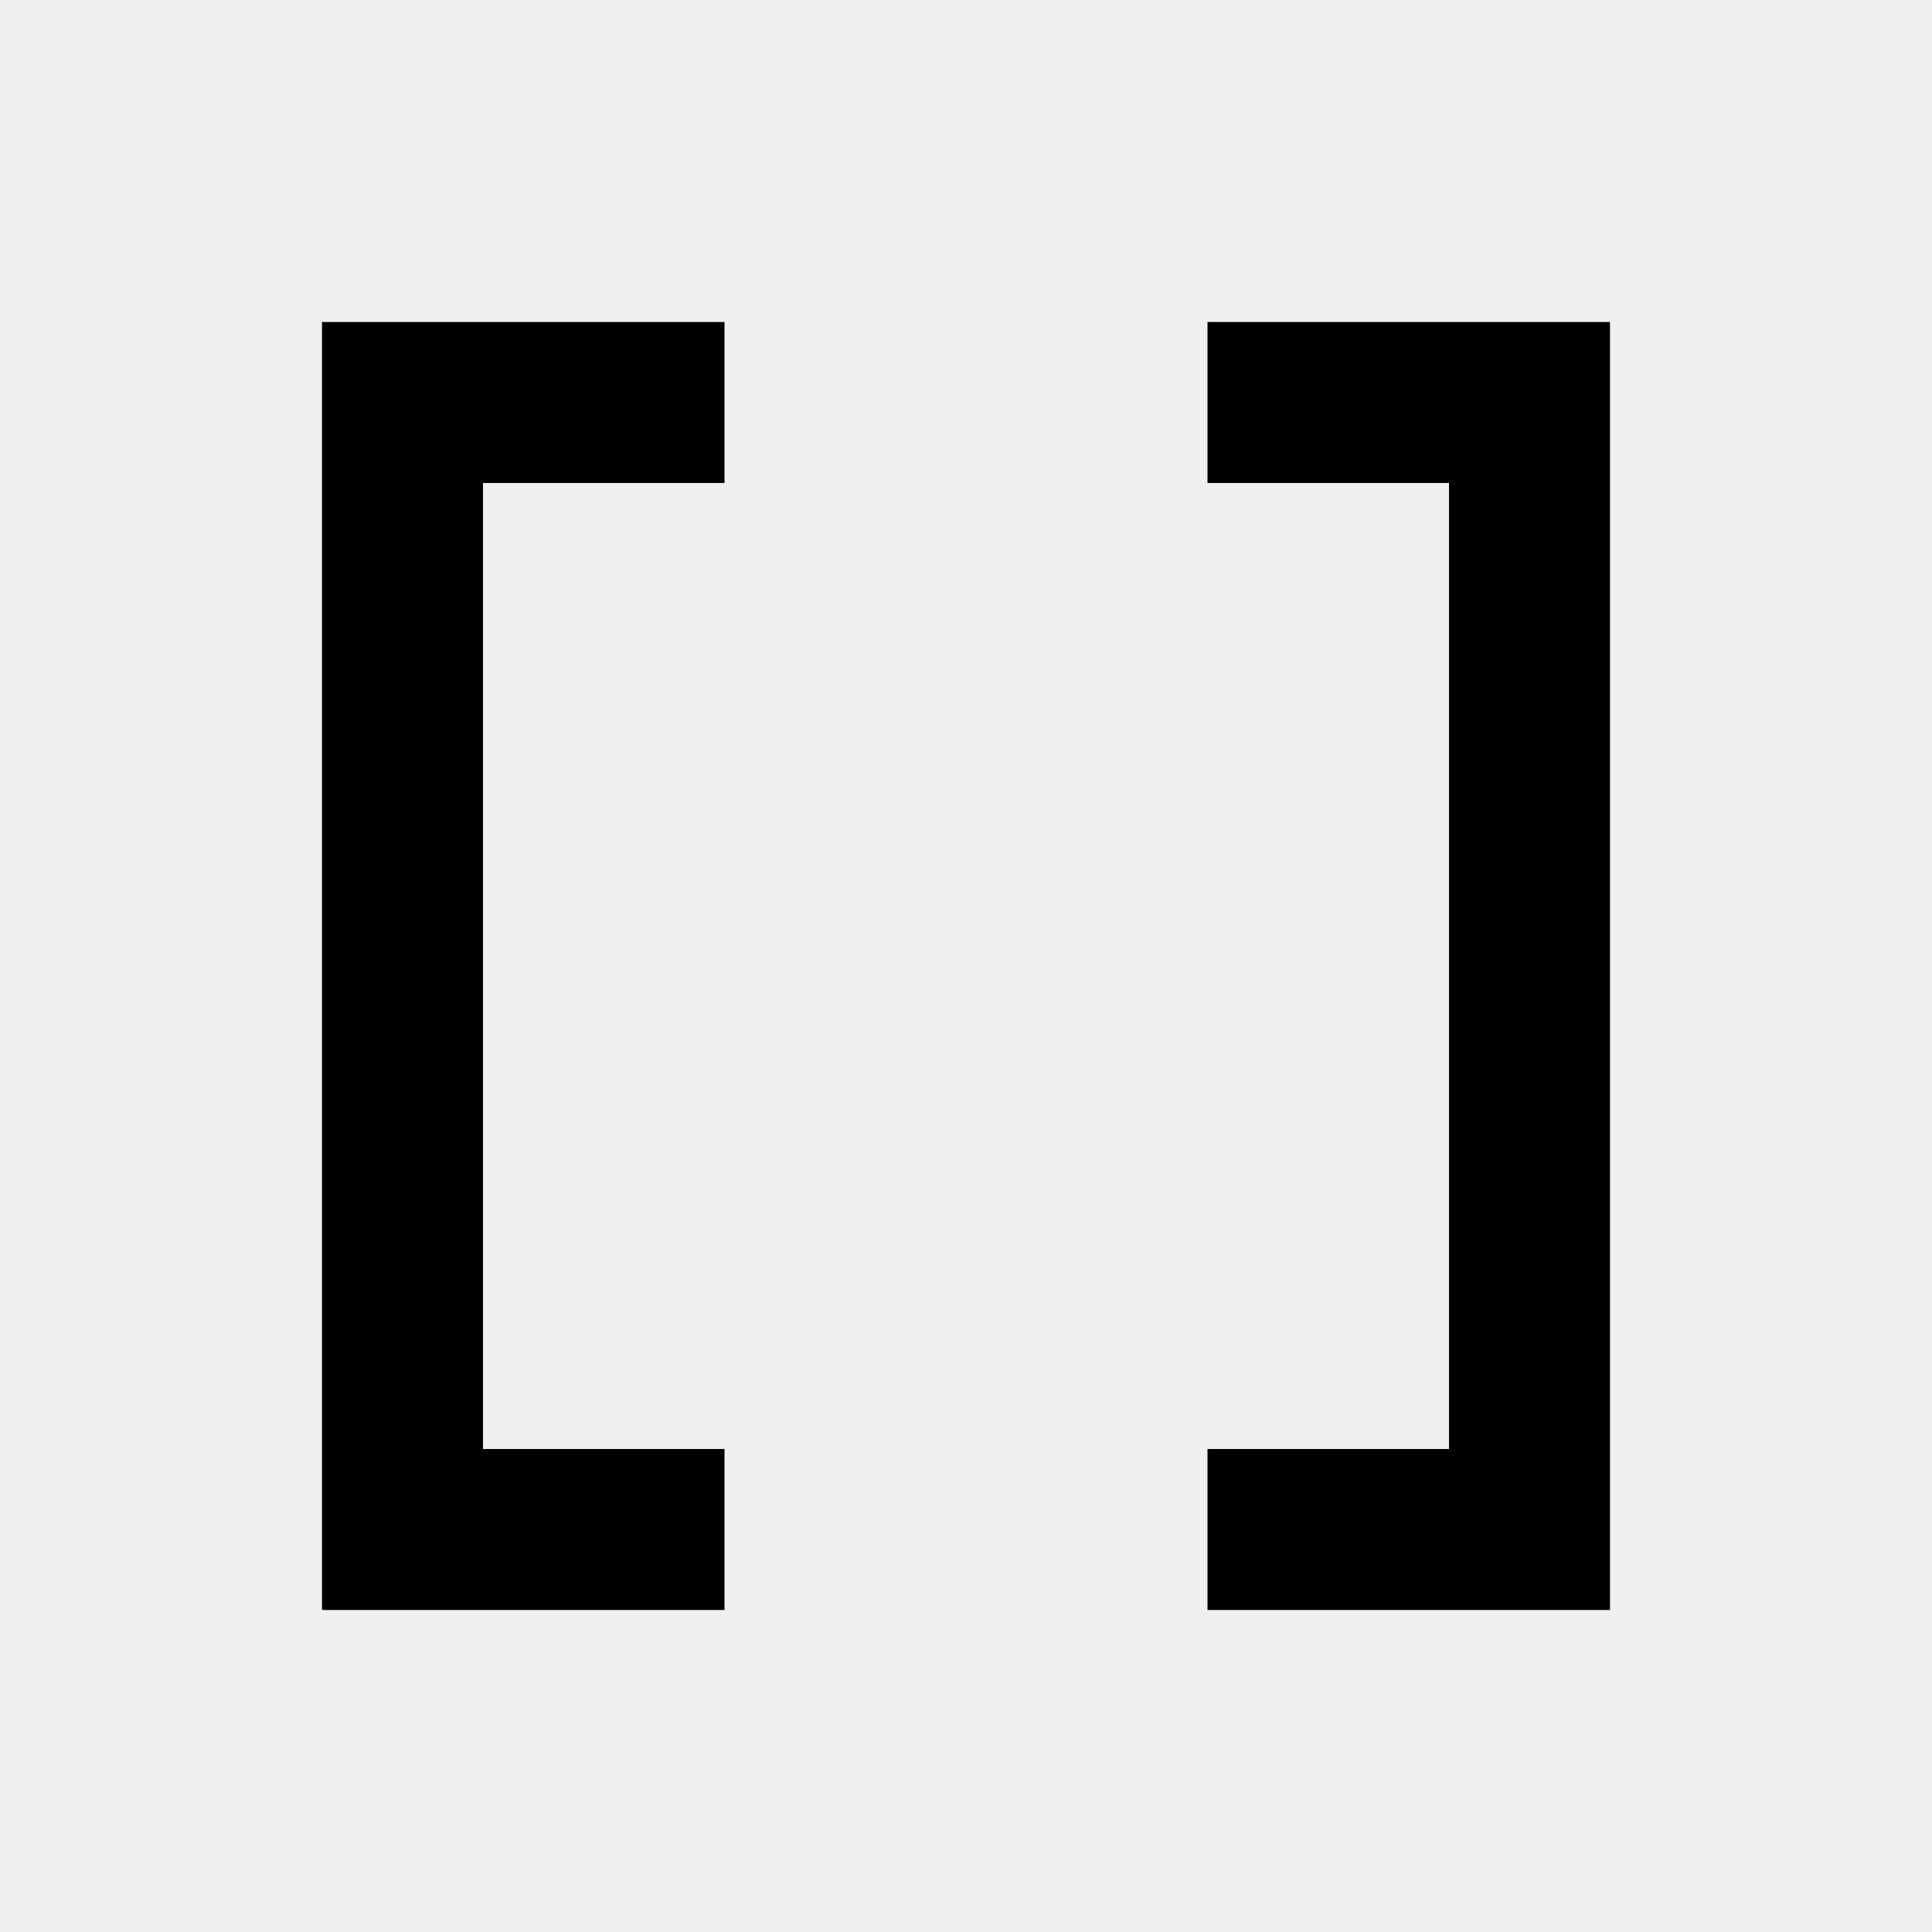
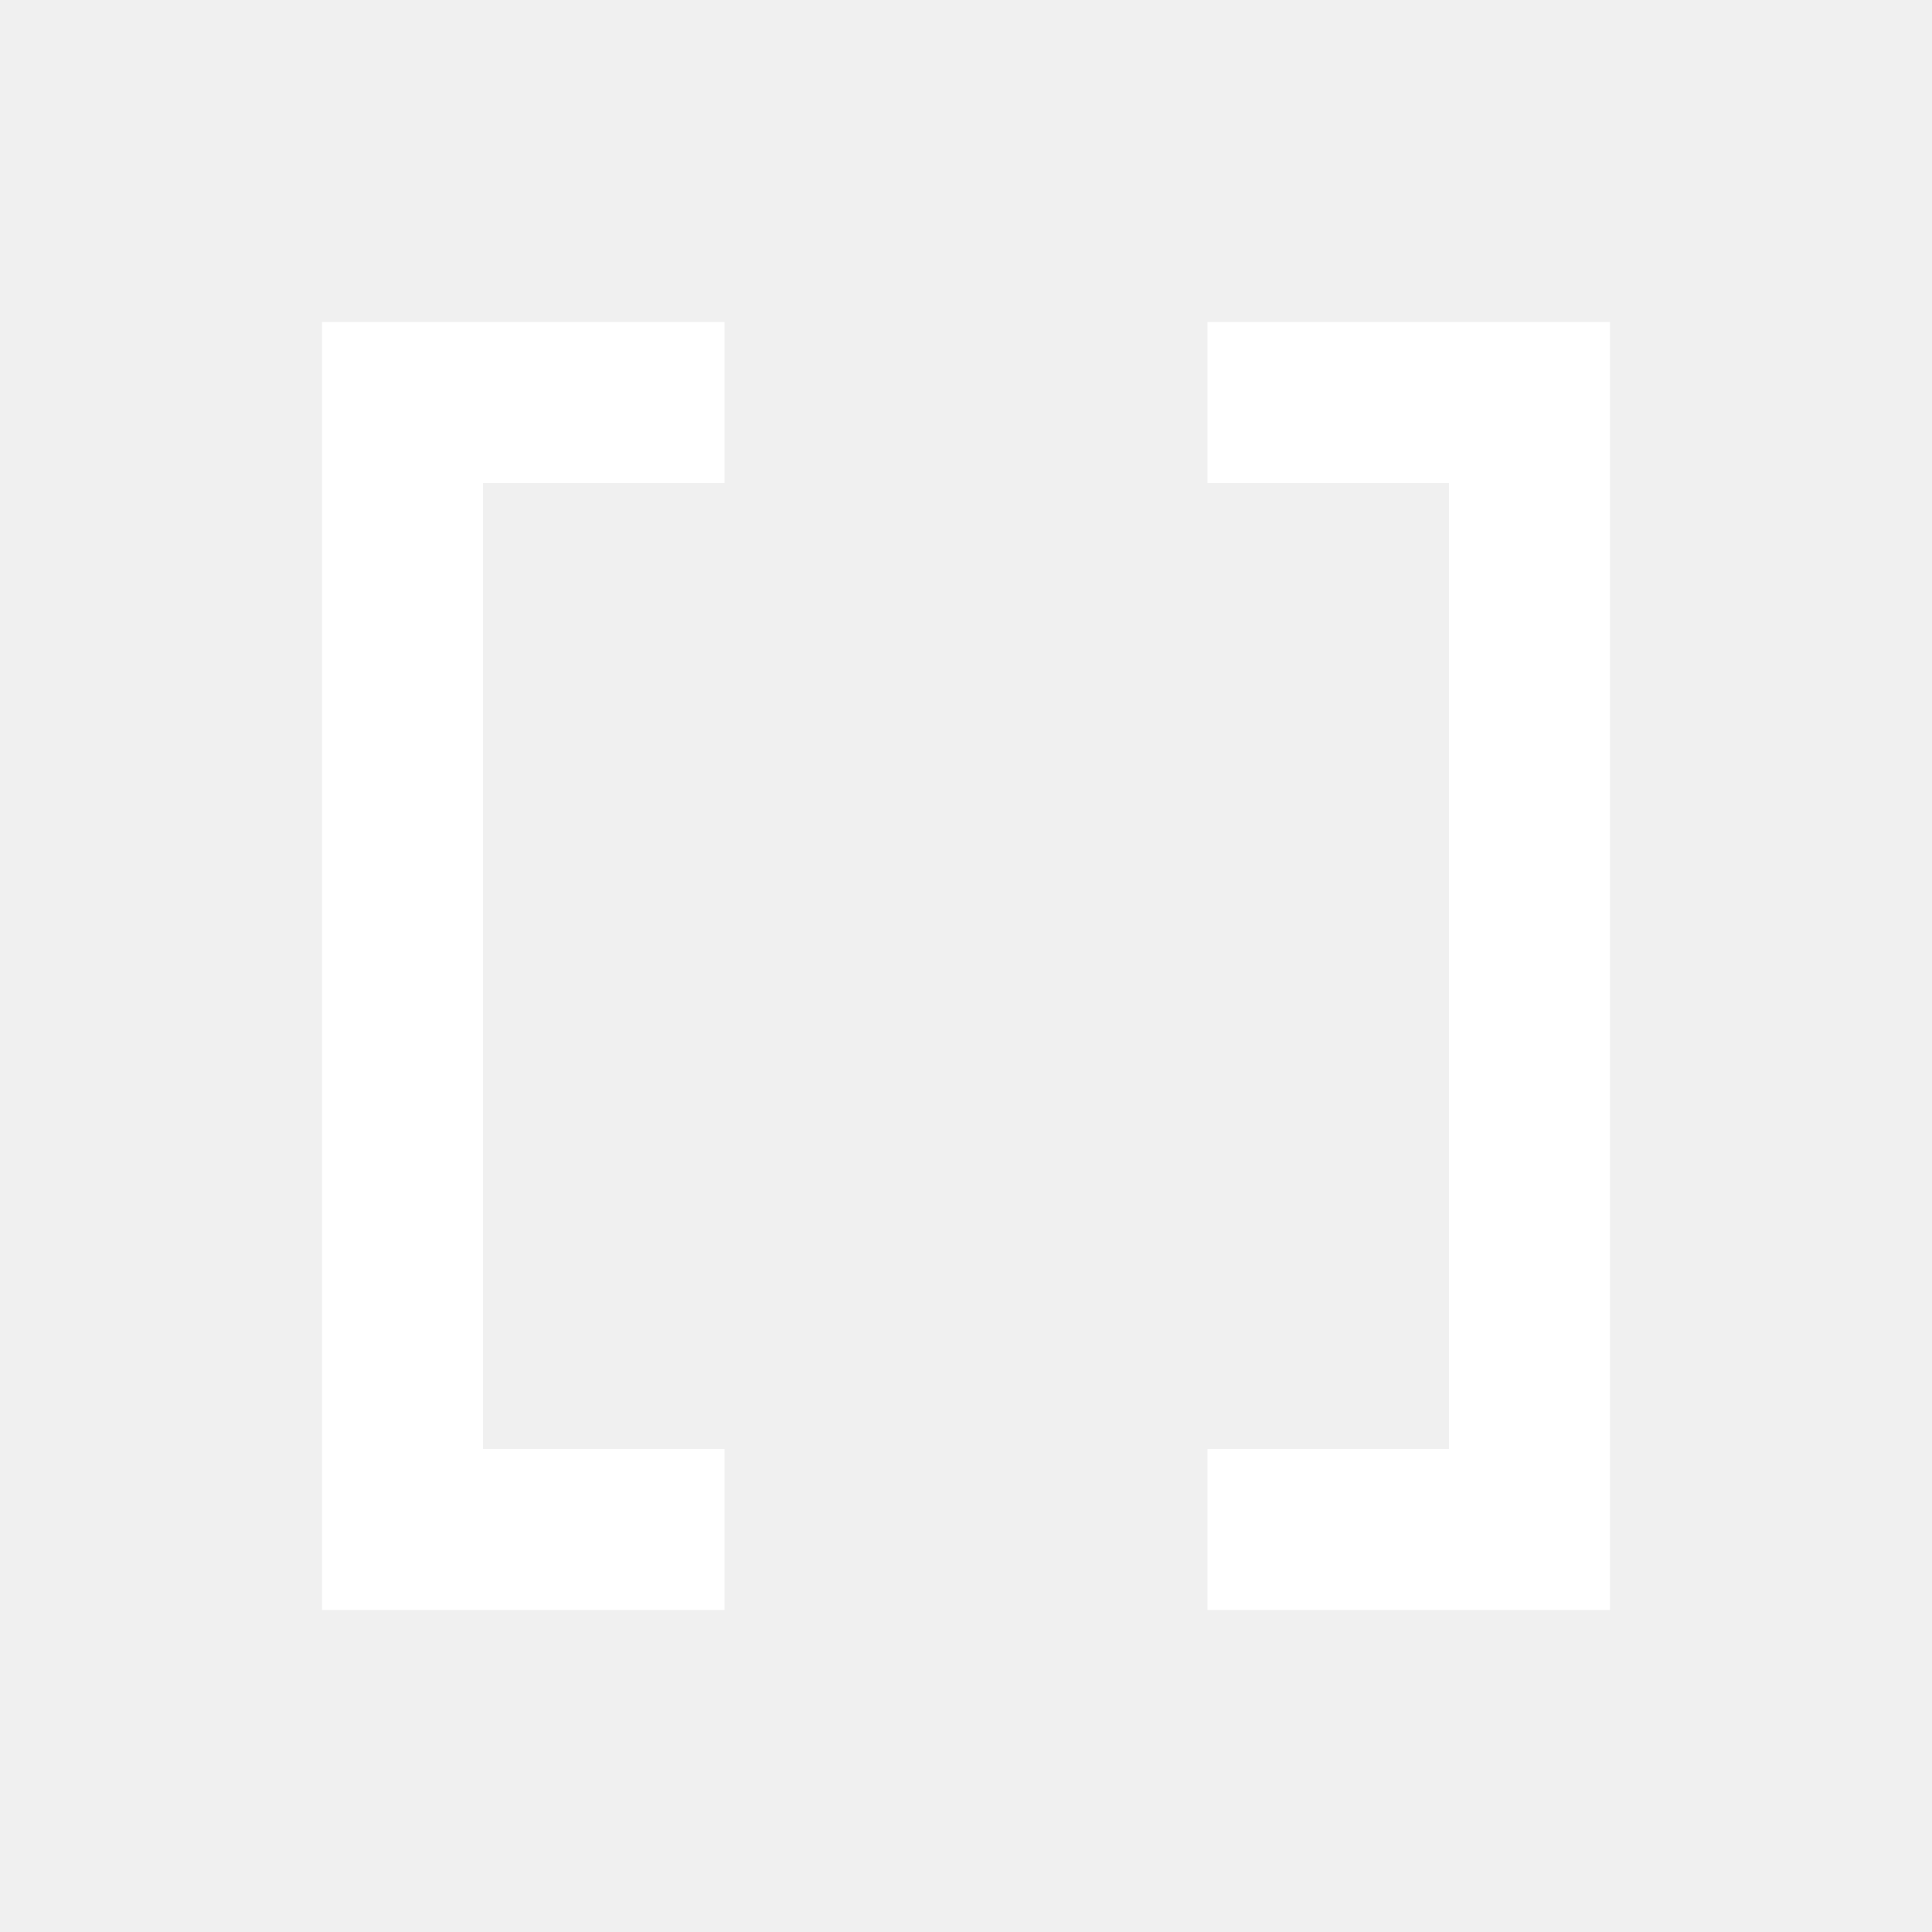
<svg xmlns="http://www.w3.org/2000/svg" viewBox="0 0 24 24">
-   <path d="M15,4V6H18V18H15V20H20V4M4,4V20H9V18H6V6H9V4H4Z" />
+   <path fill="white" d="M15,4V6H18V18H15V20H20V4M4,4V20H9V18H6V6H9V4H4Z" />
</svg>
